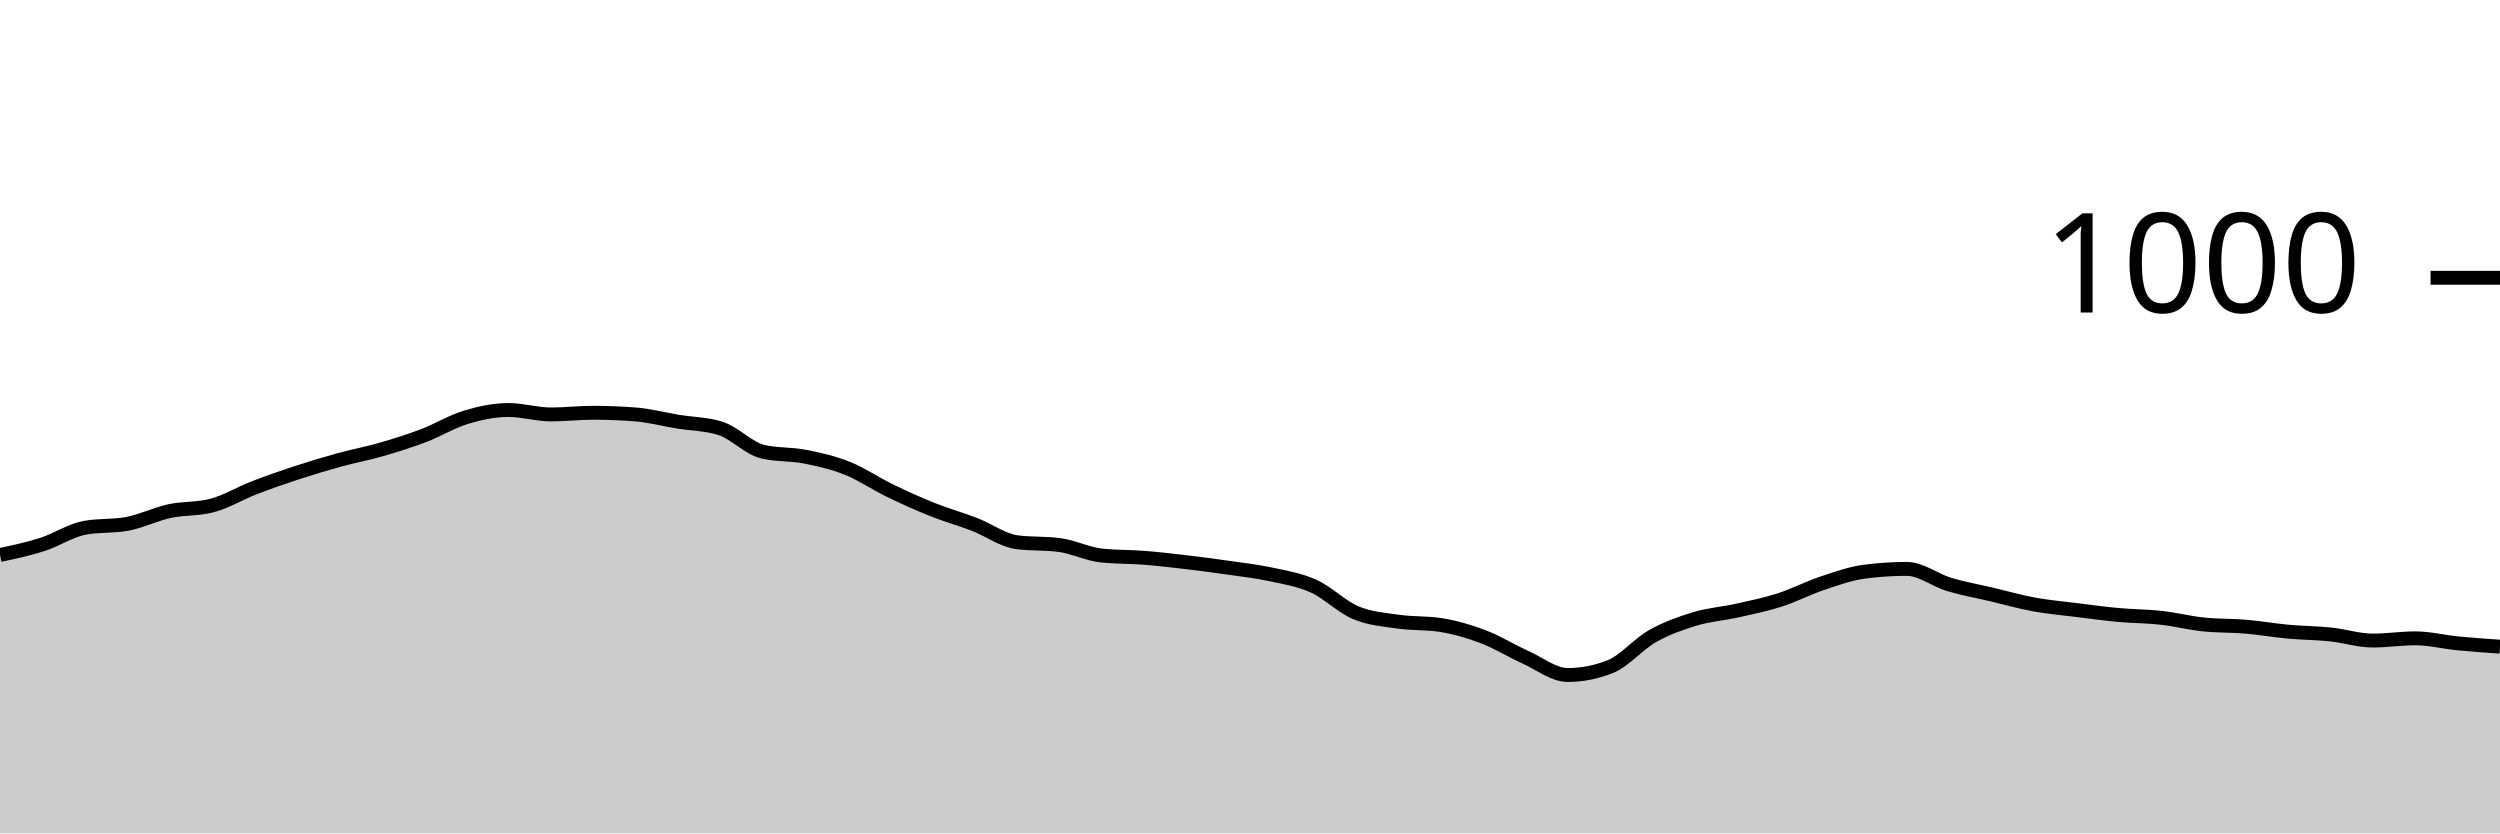
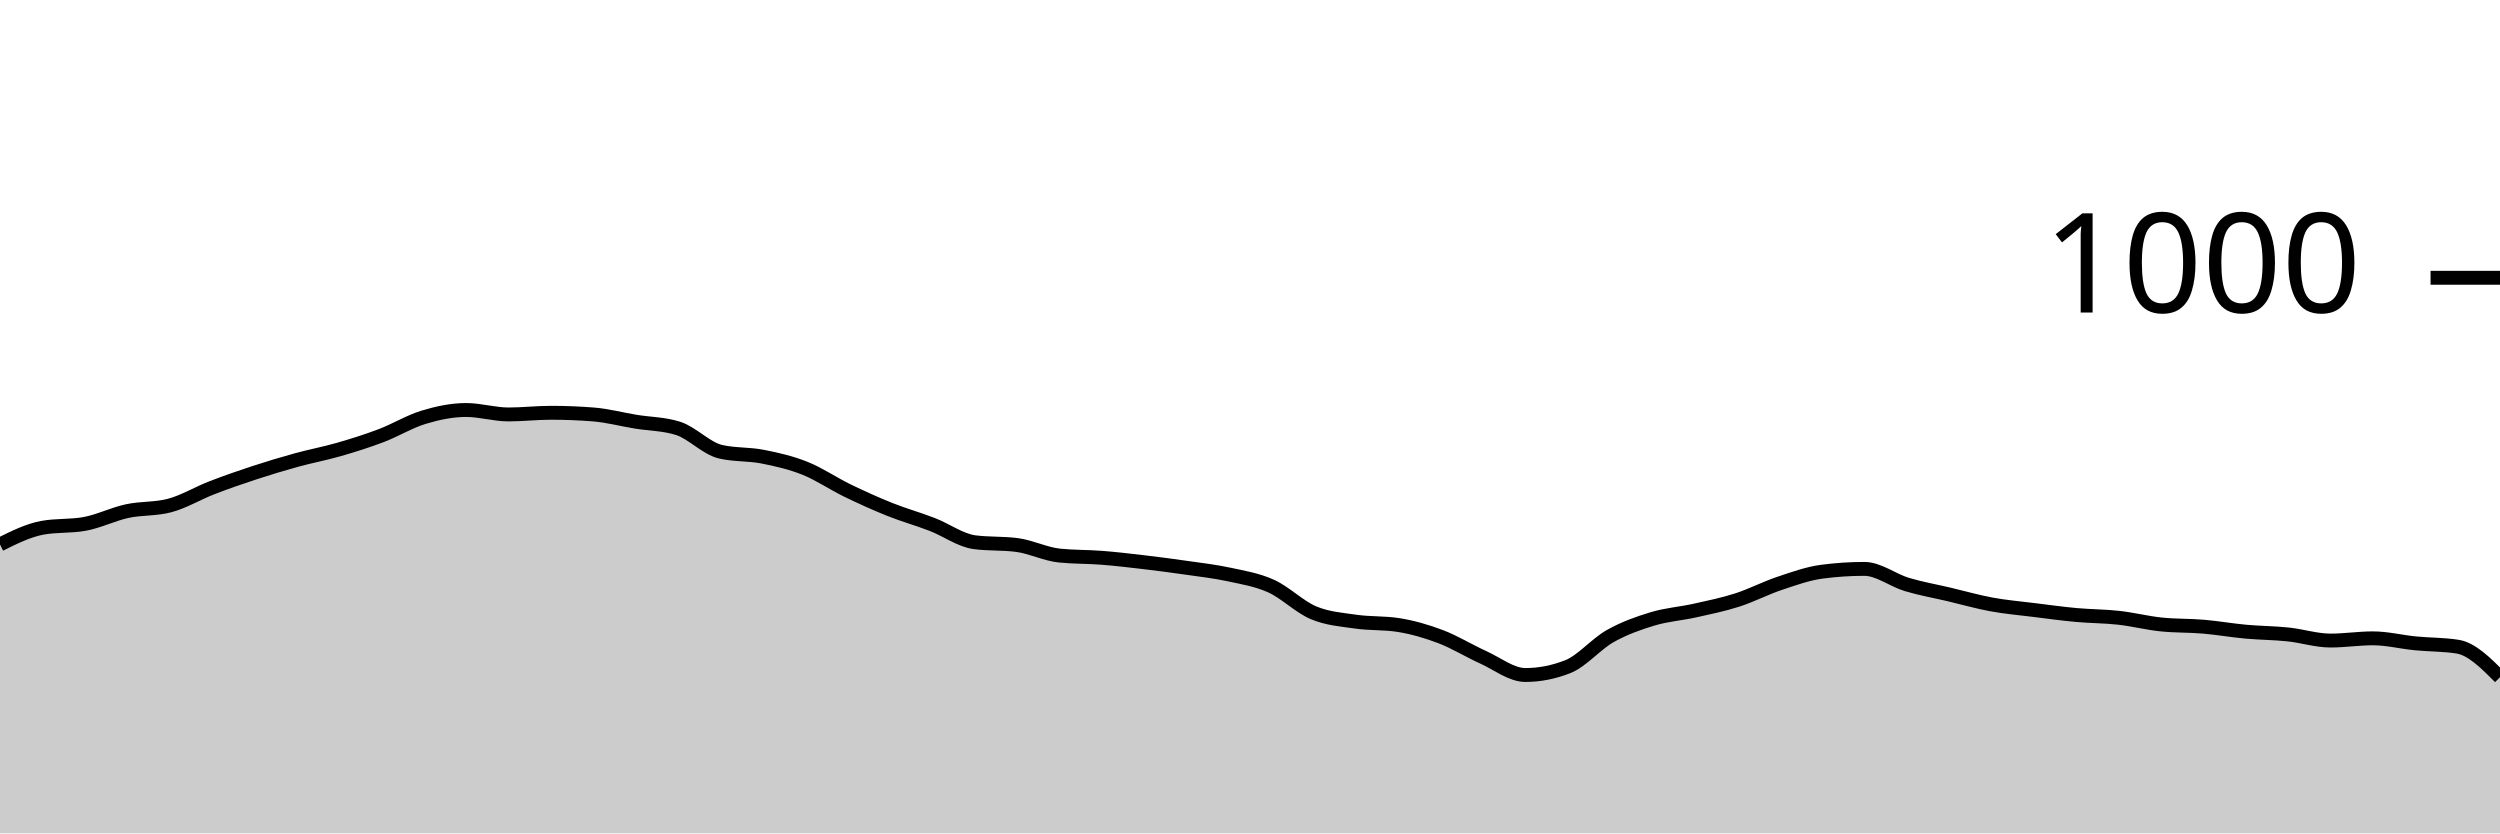
<svg xmlns="http://www.w3.org/2000/svg" viewBox="0 0 180 60">
  <g transform="translate(0,20)">
-     <path class="area" fill="rgba(0, 0, 0, 0.2)" d="M0,19.96C1.017,19.743,2.034,19.527,3.051,19.2C4.068,18.873,5.085,18.187,6.102,18C7.119,17.813,8.136,17.907,9.153,17.72C10.169,17.533,11.186,17.02,12.203,16.8C13.22,16.58,14.237,16.667,15.254,16.4C16.271,16.133,17.288,15.513,18.305,15.12C19.322,14.727,20.339,14.373,21.356,14.04C22.373,13.707,23.39,13.4,24.407,13.12C25.424,12.84,26.441,12.653,27.458,12.36C28.475,12.067,29.492,11.747,30.508,11.36C31.525,10.973,32.542,10.347,33.559,10.04C34.576,9.733,35.593,9.52,36.61,9.52C37.627,9.52,38.644,9.84,39.661,9.84C40.678,9.84,41.695,9.72,42.712,9.72C43.729,9.72,44.746,9.76,45.763,9.84C46.78,9.92,47.797,10.193,48.814,10.36C49.831,10.527,50.847,10.52,51.864,10.84C52.881,11.16,53.898,12.28,54.915,12.52C55.932,12.76,56.949,12.68,57.966,12.88C58.983,13.08,60,13.313,61.017,13.72C62.034,14.127,63.051,14.827,64.068,15.32C65.085,15.813,66.102,16.273,67.119,16.68C68.136,17.087,69.153,17.367,70.169,17.76C71.186,18.153,72.203,18.907,73.22,19.04C74.237,19.173,75.254,19.107,76.271,19.24C77.288,19.373,78.305,19.893,79.322,20C80.339,20.107,81.356,20.08,82.373,20.16C83.39,20.24,84.407,20.36,85.424,20.48C86.441,20.6,87.458,20.733,88.475,20.88C89.492,21.027,90.508,21.14,91.525,21.36C92.542,21.58,93.559,21.74,94.576,22.2C95.593,22.66,96.61,23.693,97.627,24.12C98.644,24.547,99.661,24.613,100.678,24.76C101.695,24.907,102.712,24.84,103.729,25C104.746,25.16,105.763,25.453,106.78,25.84C107.797,26.227,108.814,26.86,109.831,27.32C110.847,27.78,111.864,28.6,112.881,28.6C113.898,28.6,114.915,28.4,115.932,28C116.949,27.6,117.966,26.373,118.983,25.8C120,25.227,121.017,24.867,122.034,24.56C123.051,24.253,124.068,24.187,125.085,23.96C126.102,23.733,127.119,23.527,128.136,23.2C129.153,22.873,130.169,22.34,131.186,22C132.203,21.66,133.22,21.293,134.237,21.16C135.254,21.027,136.271,20.96,137.288,20.96C138.305,20.96,139.322,21.773,140.339,22.08C141.356,22.387,142.373,22.56,143.39,22.8C144.407,23.04,145.424,23.333,146.441,23.52C147.458,23.707,148.475,23.793,149.492,23.92C150.508,24.047,151.525,24.187,152.542,24.28C153.559,24.373,154.576,24.367,155.593,24.48C156.61,24.593,157.627,24.853,158.644,24.96C159.661,25.067,160.678,25.033,161.695,25.12C162.712,25.207,163.729,25.387,164.746,25.48C165.763,25.573,166.78,25.573,167.797,25.68C168.814,25.787,169.831,26.12,170.847,26.12C171.864,26.12,172.881,25.96,173.898,25.96C174.915,25.96,175.932,26.22,176.949,26.32C177.966,26.42,178.983,26.49,180,26.56L180,40C178.983,40,177.966,40,176.949,40C175.932,40,174.915,40,173.898,40C172.881,40,171.864,40,170.847,40C169.831,40,168.814,40,167.797,40C166.78,40,165.763,40,164.746,40C163.729,40,162.712,40,161.695,40C160.678,40,159.661,40,158.644,40C157.627,40,156.61,40,155.593,40C154.576,40,153.559,40,152.542,40C151.525,40,150.508,40,149.492,40C148.475,40,147.458,40,146.441,40C145.424,40,144.407,40,143.39,40C142.373,40,141.356,40,140.339,40C139.322,40,138.305,40,137.288,40C136.271,40,135.254,40,134.237,40C133.22,40,132.203,40,131.186,40C130.169,40,129.153,40,128.136,40C127.119,40,126.102,40,125.085,40C124.068,40,123.051,40,122.034,40C121.017,40,120,40,118.983,40C117.966,40,116.949,40,115.932,40C114.915,40,113.898,40,112.881,40C111.864,40,110.847,40,109.831,40C108.814,40,107.797,40,106.78,40C105.763,40,104.746,40,103.729,40C102.712,40,101.695,40,100.678,40C99.661,40,98.644,40,97.627,40C96.61,40,95.593,40,94.576,40C93.559,40,92.542,40,91.525,40C90.508,40,89.492,40,88.475,40C87.458,40,86.441,40,85.424,40C84.407,40,83.39,40,82.373,40C81.356,40,80.339,40,79.322,40C78.305,40,77.288,40,76.271,40C75.254,40,74.237,40,73.22,40C72.203,40,71.186,40,70.169,40C69.153,40,68.136,40,67.119,40C66.102,40,65.085,40,64.068,40C63.051,40,62.034,40,61.017,40C60,40,58.983,40,57.966,40C56.949,40,55.932,40,54.915,40C53.898,40,52.881,40,51.864,40C50.847,40,49.831,40,48.814,40C47.797,40,46.78,40,45.763,40C44.746,40,43.729,40,42.712,40C41.695,40,40.678,40,39.661,40C38.644,40,37.627,40,36.61,40C35.593,40,34.576,40,33.559,40C32.542,40,31.525,40,30.508,40C29.492,40,28.475,40,27.458,40C26.441,40,25.424,40,24.407,40C23.39,40,22.373,40,21.356,40C20.339,40,19.322,40,18.305,40C17.288,40,16.271,40,15.254,40C14.237,40,13.22,40,12.203,40C11.186,40,10.169,40,9.153,40C8.136,40,7.119,40,6.102,40C5.085,40,4.068,40,3.051,40C2.034,40,1.017,40,0,40Z" />
-     <path class="line" stroke="black" fill="none" d="M0,19.96C1.017,19.743,2.034,19.527,3.051,19.2C4.068,18.873,5.085,18.187,6.102,18C7.119,17.813,8.136,17.907,9.153,17.72C10.169,17.533,11.186,17.02,12.203,16.8C13.22,16.58,14.237,16.667,15.254,16.4C16.271,16.133,17.288,15.513,18.305,15.12C19.322,14.727,20.339,14.373,21.356,14.04C22.373,13.707,23.39,13.4,24.407,13.12C25.424,12.84,26.441,12.653,27.458,12.36C28.475,12.067,29.492,11.747,30.508,11.36C31.525,10.973,32.542,10.347,33.559,10.04C34.576,9.733,35.593,9.52,36.61,9.52C37.627,9.52,38.644,9.84,39.661,9.84C40.678,9.84,41.695,9.72,42.712,9.72C43.729,9.72,44.746,9.76,45.763,9.84C46.78,9.92,47.797,10.193,48.814,10.36C49.831,10.527,50.847,10.52,51.864,10.84C52.881,11.16,53.898,12.28,54.915,12.52C55.932,12.76,56.949,12.68,57.966,12.88C58.983,13.08,60,13.313,61.017,13.72C62.034,14.127,63.051,14.827,64.068,15.32C65.085,15.813,66.102,16.273,67.119,16.68C68.136,17.087,69.153,17.367,70.169,17.76C71.186,18.153,72.203,18.907,73.22,19.04C74.237,19.173,75.254,19.107,76.271,19.24C77.288,19.373,78.305,19.893,79.322,20C80.339,20.107,81.356,20.08,82.373,20.16C83.39,20.24,84.407,20.36,85.424,20.48C86.441,20.6,87.458,20.733,88.475,20.88C89.492,21.027,90.508,21.14,91.525,21.36C92.542,21.58,93.559,21.74,94.576,22.2C95.593,22.66,96.61,23.693,97.627,24.12C98.644,24.547,99.661,24.613,100.678,24.76C101.695,24.907,102.712,24.84,103.729,25C104.746,25.16,105.763,25.453,106.78,25.84C107.797,26.227,108.814,26.86,109.831,27.32C110.847,27.78,111.864,28.6,112.881,28.6C113.898,28.6,114.915,28.4,115.932,28C116.949,27.6,117.966,26.373,118.983,25.8C120,25.227,121.017,24.867,122.034,24.56C123.051,24.253,124.068,24.187,125.085,23.96C126.102,23.733,127.119,23.527,128.136,23.2C129.153,22.873,130.169,22.34,131.186,22C132.203,21.66,133.22,21.293,134.237,21.16C135.254,21.027,136.271,20.96,137.288,20.96C138.305,20.96,139.322,21.773,140.339,22.08C141.356,22.387,142.373,22.56,143.39,22.8C144.407,23.04,145.424,23.333,146.441,23.52C147.458,23.707,148.475,23.793,149.492,23.92C150.508,24.047,151.525,24.187,152.542,24.28C153.559,24.373,154.576,24.367,155.593,24.48C156.61,24.593,157.627,24.853,158.644,24.96C159.661,25.067,160.678,25.033,161.695,25.12C162.712,25.207,163.729,25.387,164.746,25.48C165.763,25.573,166.78,25.573,167.797,25.68C168.814,25.787,169.831,26.12,170.847,26.12C171.864,26.12,172.881,25.96,173.898,25.96C174.915,25.96,175.932,26.22,176.949,26.32C177.966,26.42,178.983,26.49,180,26.56" />
+     <path class="area" fill="rgba(0, 0, 0, 0.2)" d="M0,19.2C1.017,18.693,2.034,18.187,3.051,18C4.068,17.813,5.085,17.907,6.102,17.72C7.119,17.533,8.136,17.02,9.153,16.8C10.169,16.58,11.186,16.667,12.203,16.4C13.22,16.133,14.237,15.513,15.254,15.12C16.271,14.727,17.288,14.373,18.305,14.04C19.322,13.707,20.339,13.4,21.356,13.12C22.373,12.84,23.39,12.653,24.407,12.36C25.424,12.067,26.441,11.747,27.458,11.36C28.475,10.973,29.492,10.347,30.508,10.04C31.525,9.733,32.542,9.52,33.559,9.52C34.576,9.52,35.593,9.84,36.61,9.84C37.627,9.84,38.644,9.72,39.661,9.72C40.678,9.72,41.695,9.76,42.712,9.84C43.729,9.92,44.746,10.193,45.763,10.36C46.78,10.527,47.797,10.52,48.814,10.84C49.831,11.16,50.847,12.28,51.864,12.52C52.881,12.76,53.898,12.68,54.915,12.88C55.932,13.08,56.949,13.313,57.966,13.72C58.983,14.127,60,14.827,61.017,15.32C62.034,15.813,63.051,16.273,64.068,16.68C65.085,17.087,66.102,17.367,67.119,17.76C68.136,18.153,69.153,18.907,70.169,19.04C71.186,19.173,72.203,19.107,73.22,19.24C74.237,19.373,75.254,19.893,76.271,20C77.288,20.107,78.305,20.08,79.322,20.16C80.339,20.24,81.356,20.36,82.373,20.48C83.39,20.6,84.407,20.733,85.424,20.88C86.441,21.027,87.458,21.14,88.475,21.36C89.492,21.58,90.508,21.74,91.525,22.2C92.542,22.66,93.559,23.693,94.576,24.12C95.593,24.547,96.61,24.613,97.627,24.76C98.644,24.907,99.661,24.84,100.678,25C101.695,25.16,102.712,25.453,103.729,25.84C104.746,26.227,105.763,26.86,106.78,27.32C107.797,27.78,108.814,28.6,109.831,28.6C110.847,28.6,111.864,28.4,112.881,28C113.898,27.6,114.915,26.373,115.932,25.8C116.949,25.227,117.966,24.867,118.983,24.56C120,24.253,121.017,24.187,122.034,23.96C123.051,23.733,124.068,23.527,125.085,23.2C126.102,22.873,127.119,22.34,128.136,22C129.153,21.66,130.169,21.293,131.186,21.16C132.203,21.027,133.22,20.96,134.237,20.96C135.254,20.96,136.271,21.773,137.288,22.08C138.305,22.387,139.322,22.56,140.339,22.8C141.356,23.04,142.373,23.333,143.39,23.52C144.407,23.707,145.424,23.793,146.441,23.92C147.458,24.047,148.475,24.187,149.492,24.28C150.508,24.373,151.525,24.367,152.542,24.48C153.559,24.593,154.576,24.853,155.593,24.96C156.61,25.067,157.627,25.033,158.644,25.12C159.661,25.207,160.678,25.387,161.695,25.48C162.712,25.573,163.729,25.573,164.746,25.68C165.763,25.787,166.78,26.12,167.797,26.12C168.814,26.12,169.831,25.96,170.847,25.96C171.864,25.96,172.881,26.22,173.898,26.32C174.915,26.42,175.932,26.4,176.949,26.56C177.966,26.72,178.983,27.74,180,28.76L180,40C178.983,40,177.966,40,176.949,40C175.932,40,174.915,40,173.898,40C172.881,40,171.864,40,170.847,40C169.831,40,168.814,40,167.797,40C166.78,40,165.763,40,164.746,40C163.729,40,162.712,40,161.695,40C160.678,40,159.661,40,158.644,40C157.627,40,156.61,40,155.593,40C154.576,40,153.559,40,152.542,40C151.525,40,150.508,40,149.492,40C148.475,40,147.458,40,146.441,40C145.424,40,144.407,40,143.39,40C142.373,40,141.356,40,140.339,40C139.322,40,138.305,40,137.288,40C136.271,40,135.254,40,134.237,40C133.22,40,132.203,40,131.186,40C130.169,40,129.153,40,128.136,40C127.119,40,126.102,40,125.085,40C124.068,40,123.051,40,122.034,40C121.017,40,120,40,118.983,40C117.966,40,116.949,40,115.932,40C114.915,40,113.898,40,112.881,40C111.864,40,110.847,40,109.831,40C108.814,40,107.797,40,106.78,40C105.763,40,104.746,40,103.729,40C102.712,40,101.695,40,100.678,40C99.661,40,98.644,40,97.627,40C96.61,40,95.593,40,94.576,40C93.559,40,92.542,40,91.525,40C90.508,40,89.492,40,88.475,40C87.458,40,86.441,40,85.424,40C84.407,40,83.39,40,82.373,40C81.356,40,80.339,40,79.322,40C78.305,40,77.288,40,76.271,40C75.254,40,74.237,40,73.22,40C72.203,40,71.186,40,70.169,40C69.153,40,68.136,40,67.119,40C66.102,40,65.085,40,64.068,40C63.051,40,62.034,40,61.017,40C60,40,58.983,40,57.966,40C56.949,40,55.932,40,54.915,40C53.898,40,52.881,40,51.864,40C50.847,40,49.831,40,48.814,40C47.797,40,46.78,40,45.763,40C44.746,40,43.729,40,42.712,40C41.695,40,40.678,40,39.661,40C38.644,40,37.627,40,36.61,40C35.593,40,34.576,40,33.559,40C32.542,40,31.525,40,30.508,40C29.492,40,28.475,40,27.458,40C26.441,40,25.424,40,24.407,40C23.39,40,22.373,40,21.356,40C20.339,40,19.322,40,18.305,40C17.288,40,16.271,40,15.254,40C14.237,40,13.22,40,12.203,40C11.186,40,10.169,40,9.153,40C8.136,40,7.119,40,6.102,40C5.085,40,4.068,40,3.051,40C2.034,40,1.017,40,0,40Z" />
+     <path class="line" stroke="black" fill="none" d="M0,19.2C1.017,18.693,2.034,18.187,3.051,18C4.068,17.813,5.085,17.907,6.102,17.72C7.119,17.533,8.136,17.02,9.153,16.8C10.169,16.58,11.186,16.667,12.203,16.4C13.22,16.133,14.237,15.513,15.254,15.12C16.271,14.727,17.288,14.373,18.305,14.04C19.322,13.707,20.339,13.4,21.356,13.12C22.373,12.84,23.39,12.653,24.407,12.36C25.424,12.067,26.441,11.747,27.458,11.36C28.475,10.973,29.492,10.347,30.508,10.04C31.525,9.733,32.542,9.52,33.559,9.52C34.576,9.52,35.593,9.84,36.61,9.84C37.627,9.84,38.644,9.72,39.661,9.72C40.678,9.72,41.695,9.76,42.712,9.84C43.729,9.92,44.746,10.193,45.763,10.36C46.78,10.527,47.797,10.52,48.814,10.84C49.831,11.16,50.847,12.28,51.864,12.52C52.881,12.76,53.898,12.68,54.915,12.88C55.932,13.08,56.949,13.313,57.966,13.72C58.983,14.127,60,14.827,61.017,15.32C62.034,15.813,63.051,16.273,64.068,16.68C65.085,17.087,66.102,17.367,67.119,17.76C68.136,18.153,69.153,18.907,70.169,19.04C71.186,19.173,72.203,19.107,73.22,19.24C74.237,19.373,75.254,19.893,76.271,20C77.288,20.107,78.305,20.08,79.322,20.16C80.339,20.24,81.356,20.36,82.373,20.48C83.39,20.6,84.407,20.733,85.424,20.88C86.441,21.027,87.458,21.14,88.475,21.36C89.492,21.58,90.508,21.74,91.525,22.2C92.542,22.66,93.559,23.693,94.576,24.12C95.593,24.547,96.61,24.613,97.627,24.76C98.644,24.907,99.661,24.84,100.678,25C101.695,25.16,102.712,25.453,103.729,25.84C104.746,26.227,105.763,26.86,106.78,27.32C107.797,27.78,108.814,28.6,109.831,28.6C110.847,28.6,111.864,28.4,112.881,28C113.898,27.6,114.915,26.373,115.932,25.8C116.949,25.227,117.966,24.867,118.983,24.56C120,24.253,121.017,24.187,122.034,23.96C123.051,23.733,124.068,23.527,125.085,23.2C126.102,22.873,127.119,22.34,128.136,22C129.153,21.66,130.169,21.293,131.186,21.16C132.203,21.027,133.22,20.96,134.237,20.96C135.254,20.96,136.271,21.773,137.288,22.08C138.305,22.387,139.322,22.56,140.339,22.8C141.356,23.04,142.373,23.333,143.39,23.52C144.407,23.707,145.424,23.793,146.441,23.92C147.458,24.047,148.475,24.187,149.492,24.28C150.508,24.373,151.525,24.367,152.542,24.48C153.559,24.593,154.576,24.853,155.593,24.96C156.61,25.067,157.627,25.033,158.644,25.12C159.661,25.207,160.678,25.387,161.695,25.48C162.712,25.573,163.729,25.573,164.746,25.68C165.763,25.787,166.78,26.12,167.797,26.12C168.814,26.12,169.831,25.96,170.847,25.96C171.864,25.96,172.881,26.22,173.898,26.32C174.915,26.42,175.932,26.4,176.949,26.56C177.966,26.72,178.983,27.74,180,28.76" />
    <path class="axis-ceiling" stroke-width="1" stroke="black" fill="none" d="M175,0L180,0" />
    <text class="axis-ceiling-label" font-family="sans-serif" text-anchor="end" font-size="10px" x="170" y="2.5">1000</text>
  </g>
</svg>
